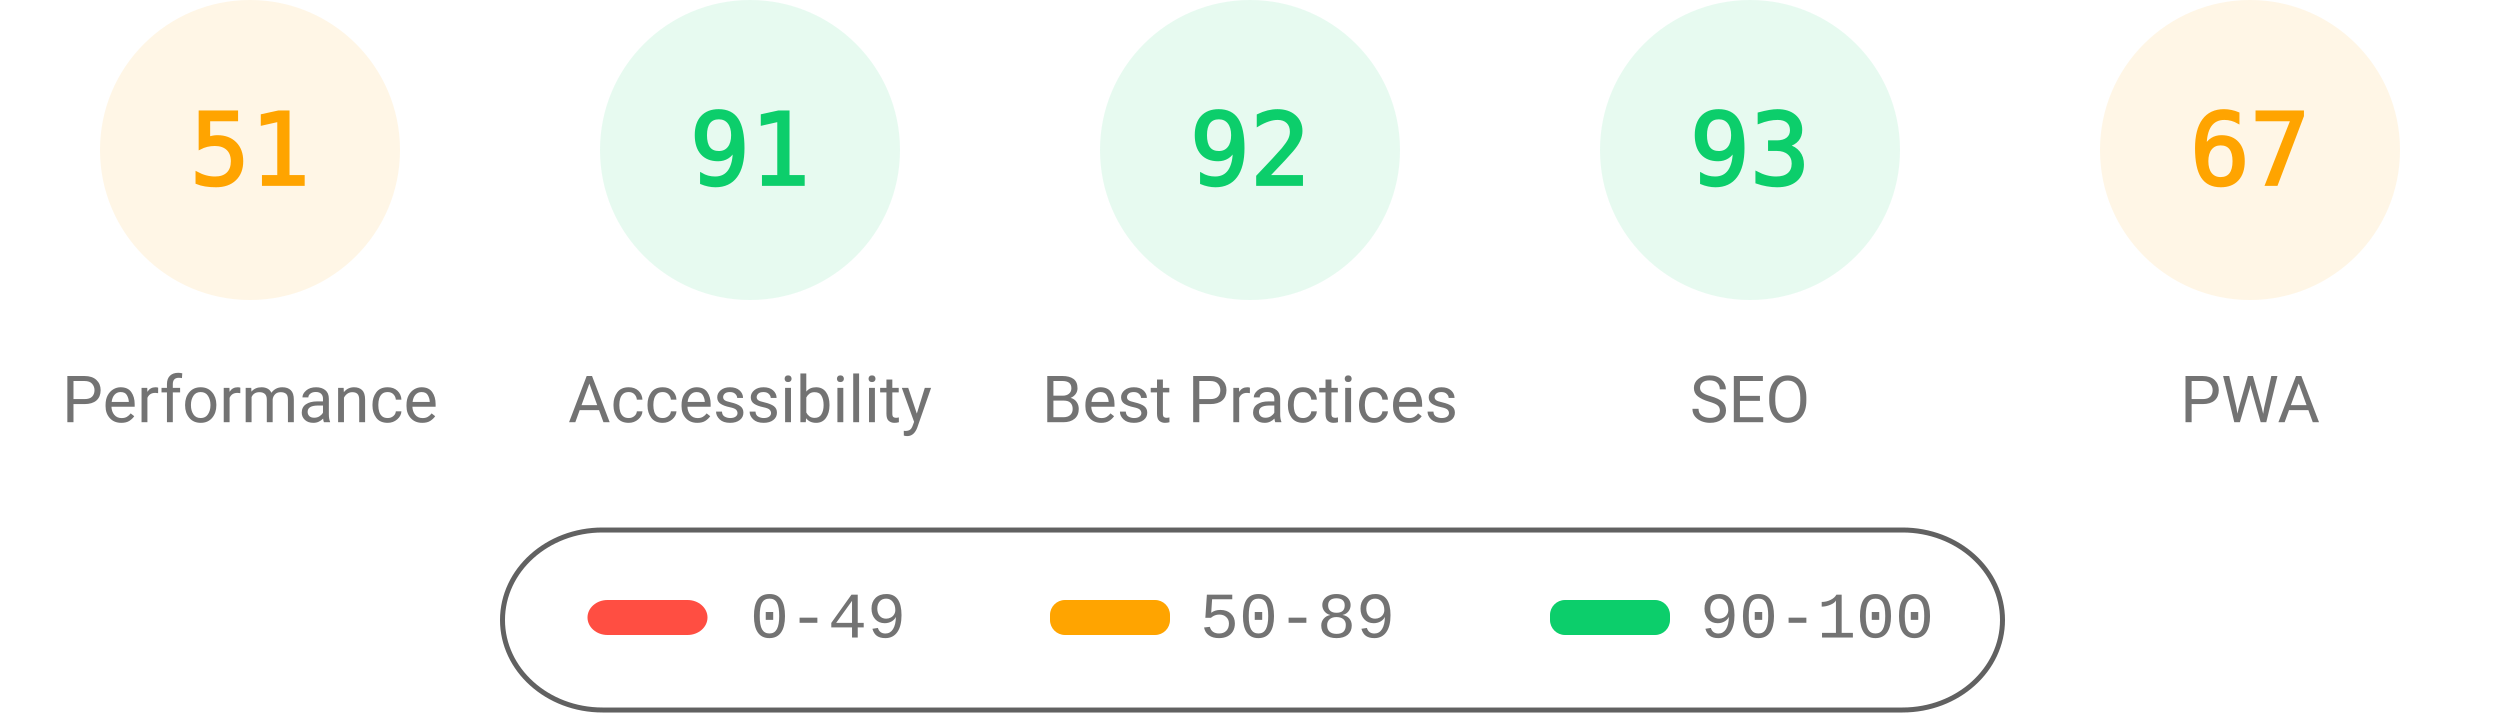
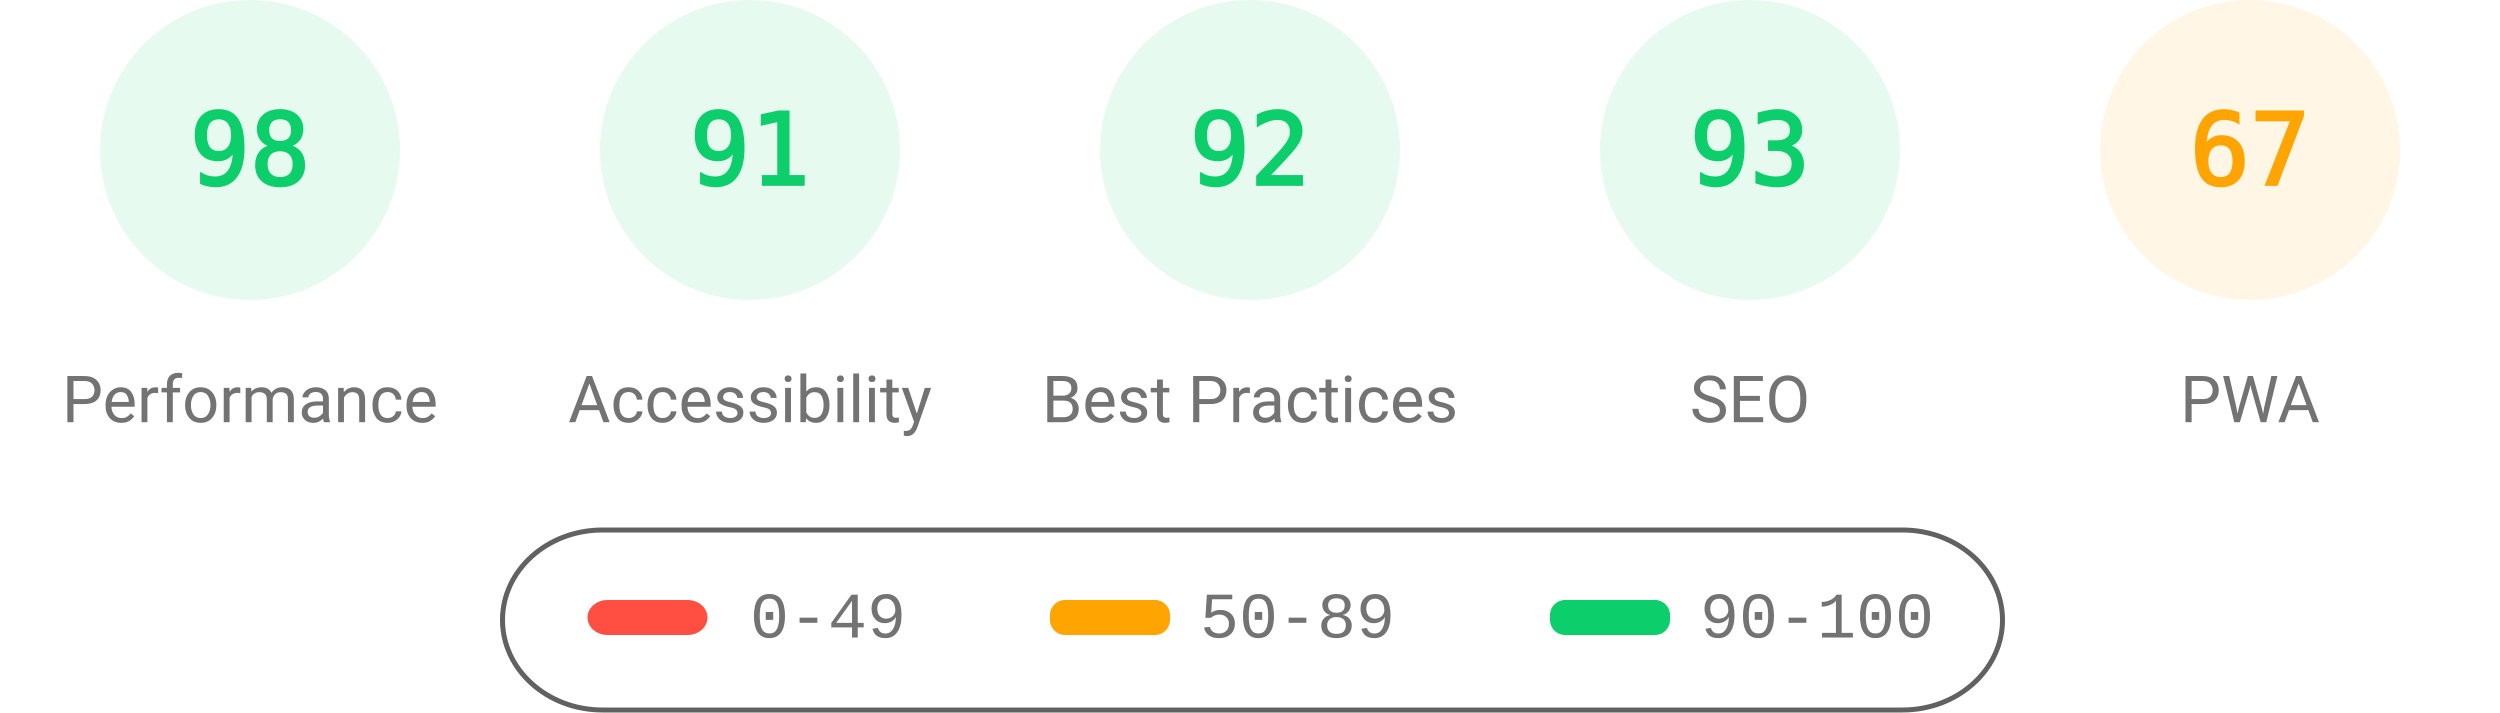
<svg xmlns="http://www.w3.org/2000/svg" fill="none" width="1000" height="285">
  <style>.gauge-base{opacity:.1}.gauge-arc{fill:none;animation-delay:250ms;stroke-linecap:round;transform:rotate(-90deg);transform-origin:100px 60px;animation:load-gauge 1s ease forwards}.guage-text{font-size:40px;font-family:monospace;text-align:center}.guage-red{color:#ff4e42;fill:#ff4e42;stroke:#ff4e42}.guage-orange{color:#ffa400;fill:#ffa400;stroke:#ffa400}.guage-green{color:#0cce6b;fill:#0cce6b;stroke:#0cce6b}.guage-undefined{color:#5c5c5c;fill:#5c5c5c;stroke:#5c5c5c}.guage-title{color:#737373;fill:#737373;stroke:none;font-size:26px;line-height:26px;font-family:Roboto,Halvetica,Arial,sans-serif}@keyframes load-gauge{from{stroke-dasharray:0 352.858}}</style>
-   <svg class="guage-div guage-perf guage-orange" viewBox="0 0 200 200" width="200" height="200">
+   <svg class="guage-div guage-perf guage-green" viewBox="0 0 200 200" width="200" height="200">
    <circle class="gauge-base" r="56" cx="100" cy="60" stroke-width="8" />
-     <circle class="gauge-arc guage-arc-1" r="56" cx="100" cy="60" stroke-width="8" style="stroke-dasharray:179.448,351.858" />
-     <text class="guage-text" x="100" y="60" alignment-baseline="central" dominant-baseline="central" text-anchor="middle">51</text>
+     <circle class="gauge-arc guage-arc-1" r="56" cx="100" cy="60" stroke-width="8" style="stroke-dasharray:344.821,351.858" />
+     <text class="guage-text" x="100" y="60" alignment-baseline="central" dominant-baseline="central" text-anchor="middle">98</text>
    <text class="guage-title" x="100" y="160" alignment-baseline="central" dominant-baseline="central" text-anchor="middle">Performance</text>
  </svg>
  <svg class="guage-div guage-acc guage-green" viewBox="0 0 200 200" width="200" height="200" x="200">
    <circle class="gauge-base" r="56" cx="100" cy="60" stroke-width="8" />
    <circle class="gauge-arc guage-arc-2" r="56" cx="100" cy="60" stroke-width="8" style="stroke-dasharray:320.191,351.858" />
    <text class="guage-text" x="100" y="60" alignment-baseline="central" dominant-baseline="central" text-anchor="middle">91</text>
    <text class="guage-title" x="100" y="160" alignment-baseline="central" dominant-baseline="central" text-anchor="middle">Accessibility</text>
  </svg>
  <svg class="guage-div guage-best guage-green" viewBox="0 0 200 200" width="200" height="200" x="400">
    <circle class="gauge-base" r="56" cx="100" cy="60" stroke-width="8" />
    <circle class="gauge-arc guage-arc-3" r="56" cx="100" cy="60" stroke-width="8" style="stroke-dasharray:323.709,351.858" />
    <text class="guage-text" x="100" y="60" alignment-baseline="central" dominant-baseline="central" text-anchor="middle">92</text>
    <text class="guage-title" x="100" y="160" alignment-baseline="central" dominant-baseline="central" text-anchor="middle">Best Practices</text>
  </svg>
  <svg class="guage-div guage-seo guage-green" viewBox="0 0 200 200" width="200" height="200" x="600">
    <circle class="gauge-base" r="56" cx="100" cy="60" stroke-width="8" />
    <circle class="gauge-arc guage-arc-4" r="56" cx="100" cy="60" stroke-width="8" style="stroke-dasharray:327.228,351.858" />
    <text class="guage-text" x="100" y="60" alignment-baseline="central" dominant-baseline="central" text-anchor="middle">93</text>
    <text class="guage-title" x="100" y="160" alignment-baseline="central" dominant-baseline="central" text-anchor="middle">SEO</text>
  </svg>
  <svg class="guage-div guage-pwa guage-orange" viewBox="0 0 200 200" width="200" height="200" x="800">
    <circle class="gauge-base" r="56" cx="100" cy="60" stroke-width="8" />
    <circle class="gauge-arc guage-arc-4" r="56" cx="100" cy="60" stroke-width="8" style="stroke-dasharray:235.745,351.858" />
    <text class="guage-text" x="100" y="60" alignment-baseline="central" dominant-baseline="central" text-anchor="middle">67</text>
    <text class="guage-title" x="100" y="160" alignment-baseline="central" dominant-baseline="central" text-anchor="middle">PWA</text>
  </svg>
  <svg width="604" height="76" x="200" y="210">
    <path fill="none" id="canvas_background" d="M-1-1h604v80H-1z" />
    <rect fill-opacity="0" stroke="#616161" stroke-width="2" rx="40" id="svg_2" height="72" width="600" y="2" x="1" fill="#000" />
    <rect stroke="#000" rx="8" id="svg_3" height="14" width="48" y="30" x="35" stroke-opacity="null" stroke-width="0" fill="#ff4e42" />
    <rect stroke="#000" rx="6" id="svg_4" height="14" width="48" y="30" x="220" stroke-opacity="null" stroke-width="0" fill="#ffa400" />
    <rect stroke="#000" rx="6" id="svg_5" height="14" width="48" y="30" x="420" stroke-opacity="null" stroke-width="0" fill="#0cce6b" />
    <text xml:space="preserve" text-anchor="start" font-family="'Courier New', Courier, monospace" font-size="26" id="svg_6" y="45" x="100" stroke-opacity="null" stroke-width="0" stroke="#000" fill="#737373">0-49</text>
    <text xml:space="preserve" text-anchor="start" font-family="'Courier New', Courier, monospace" font-size="26" id="svg_7" y="45" x="280" stroke-opacity="null" stroke-width="0" stroke="#000" fill="#737373">50-89</text>
    <text xml:space="preserve" text-anchor="start" font-family="'Courier New', Courier, monospace" font-size="26" id="svg_8" y="45" x="480" stroke-opacity="null" stroke-width="0" stroke="#000" fill="#737373">90-100</text>
  </svg>
</svg>
